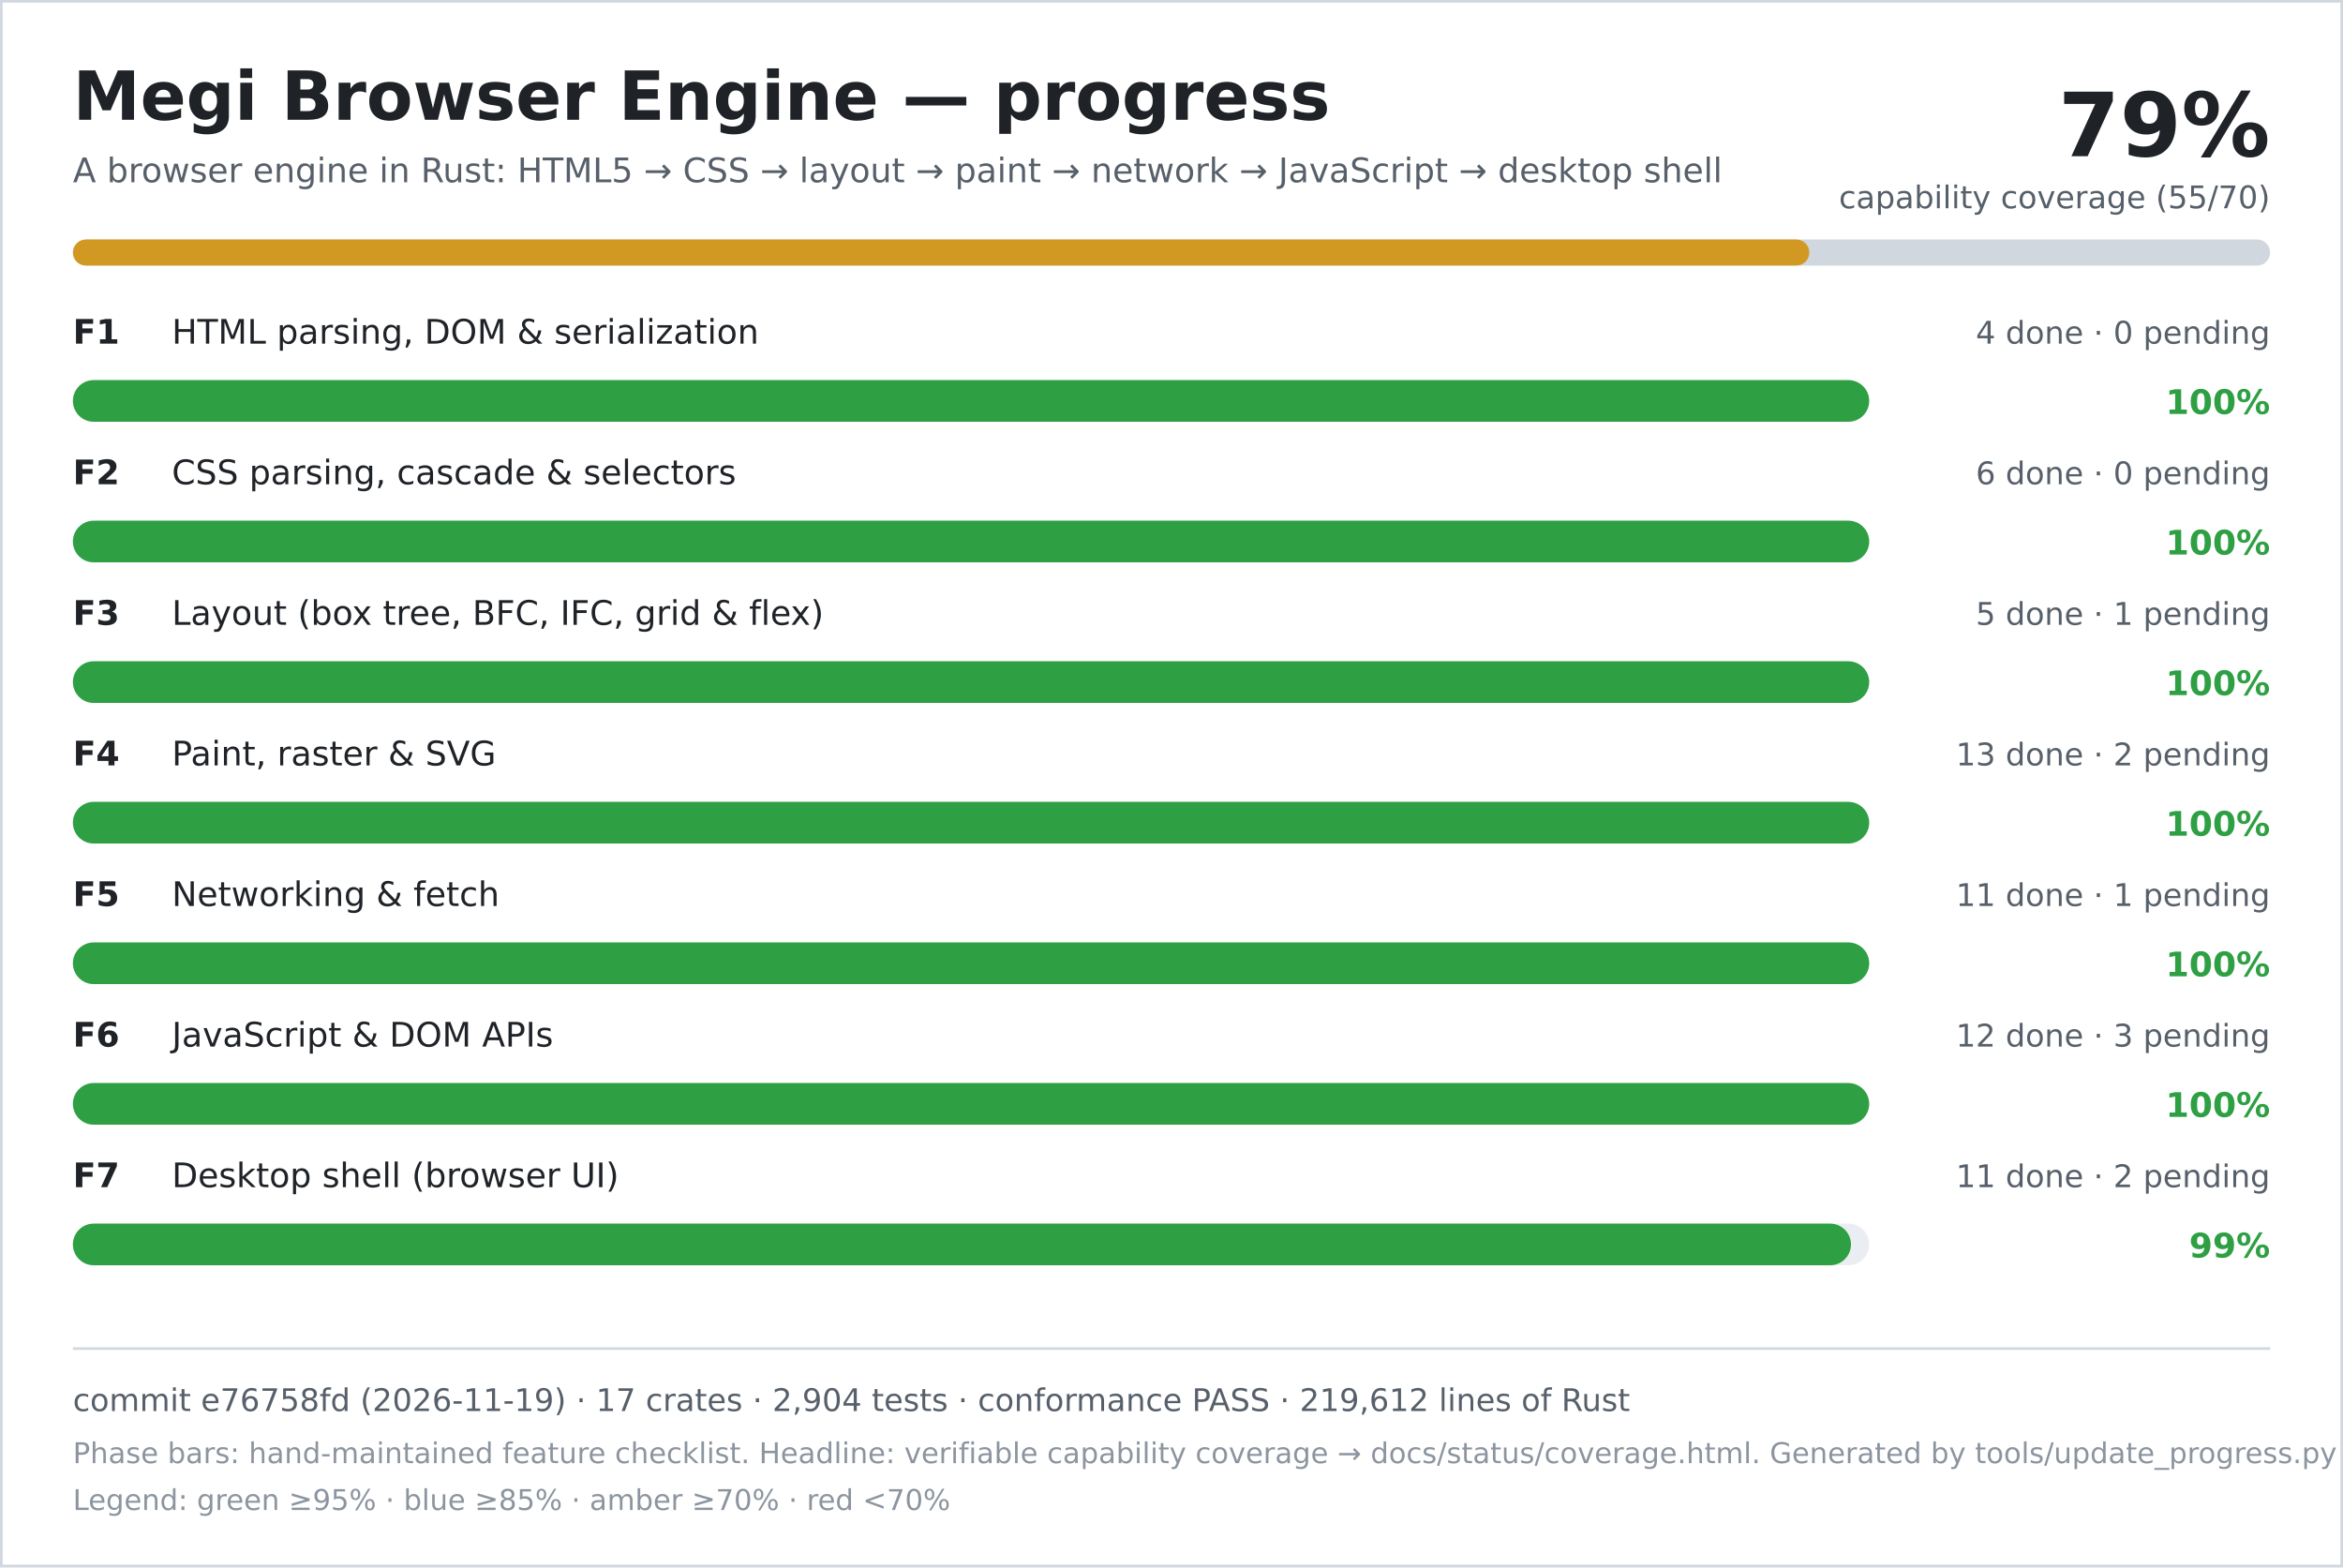
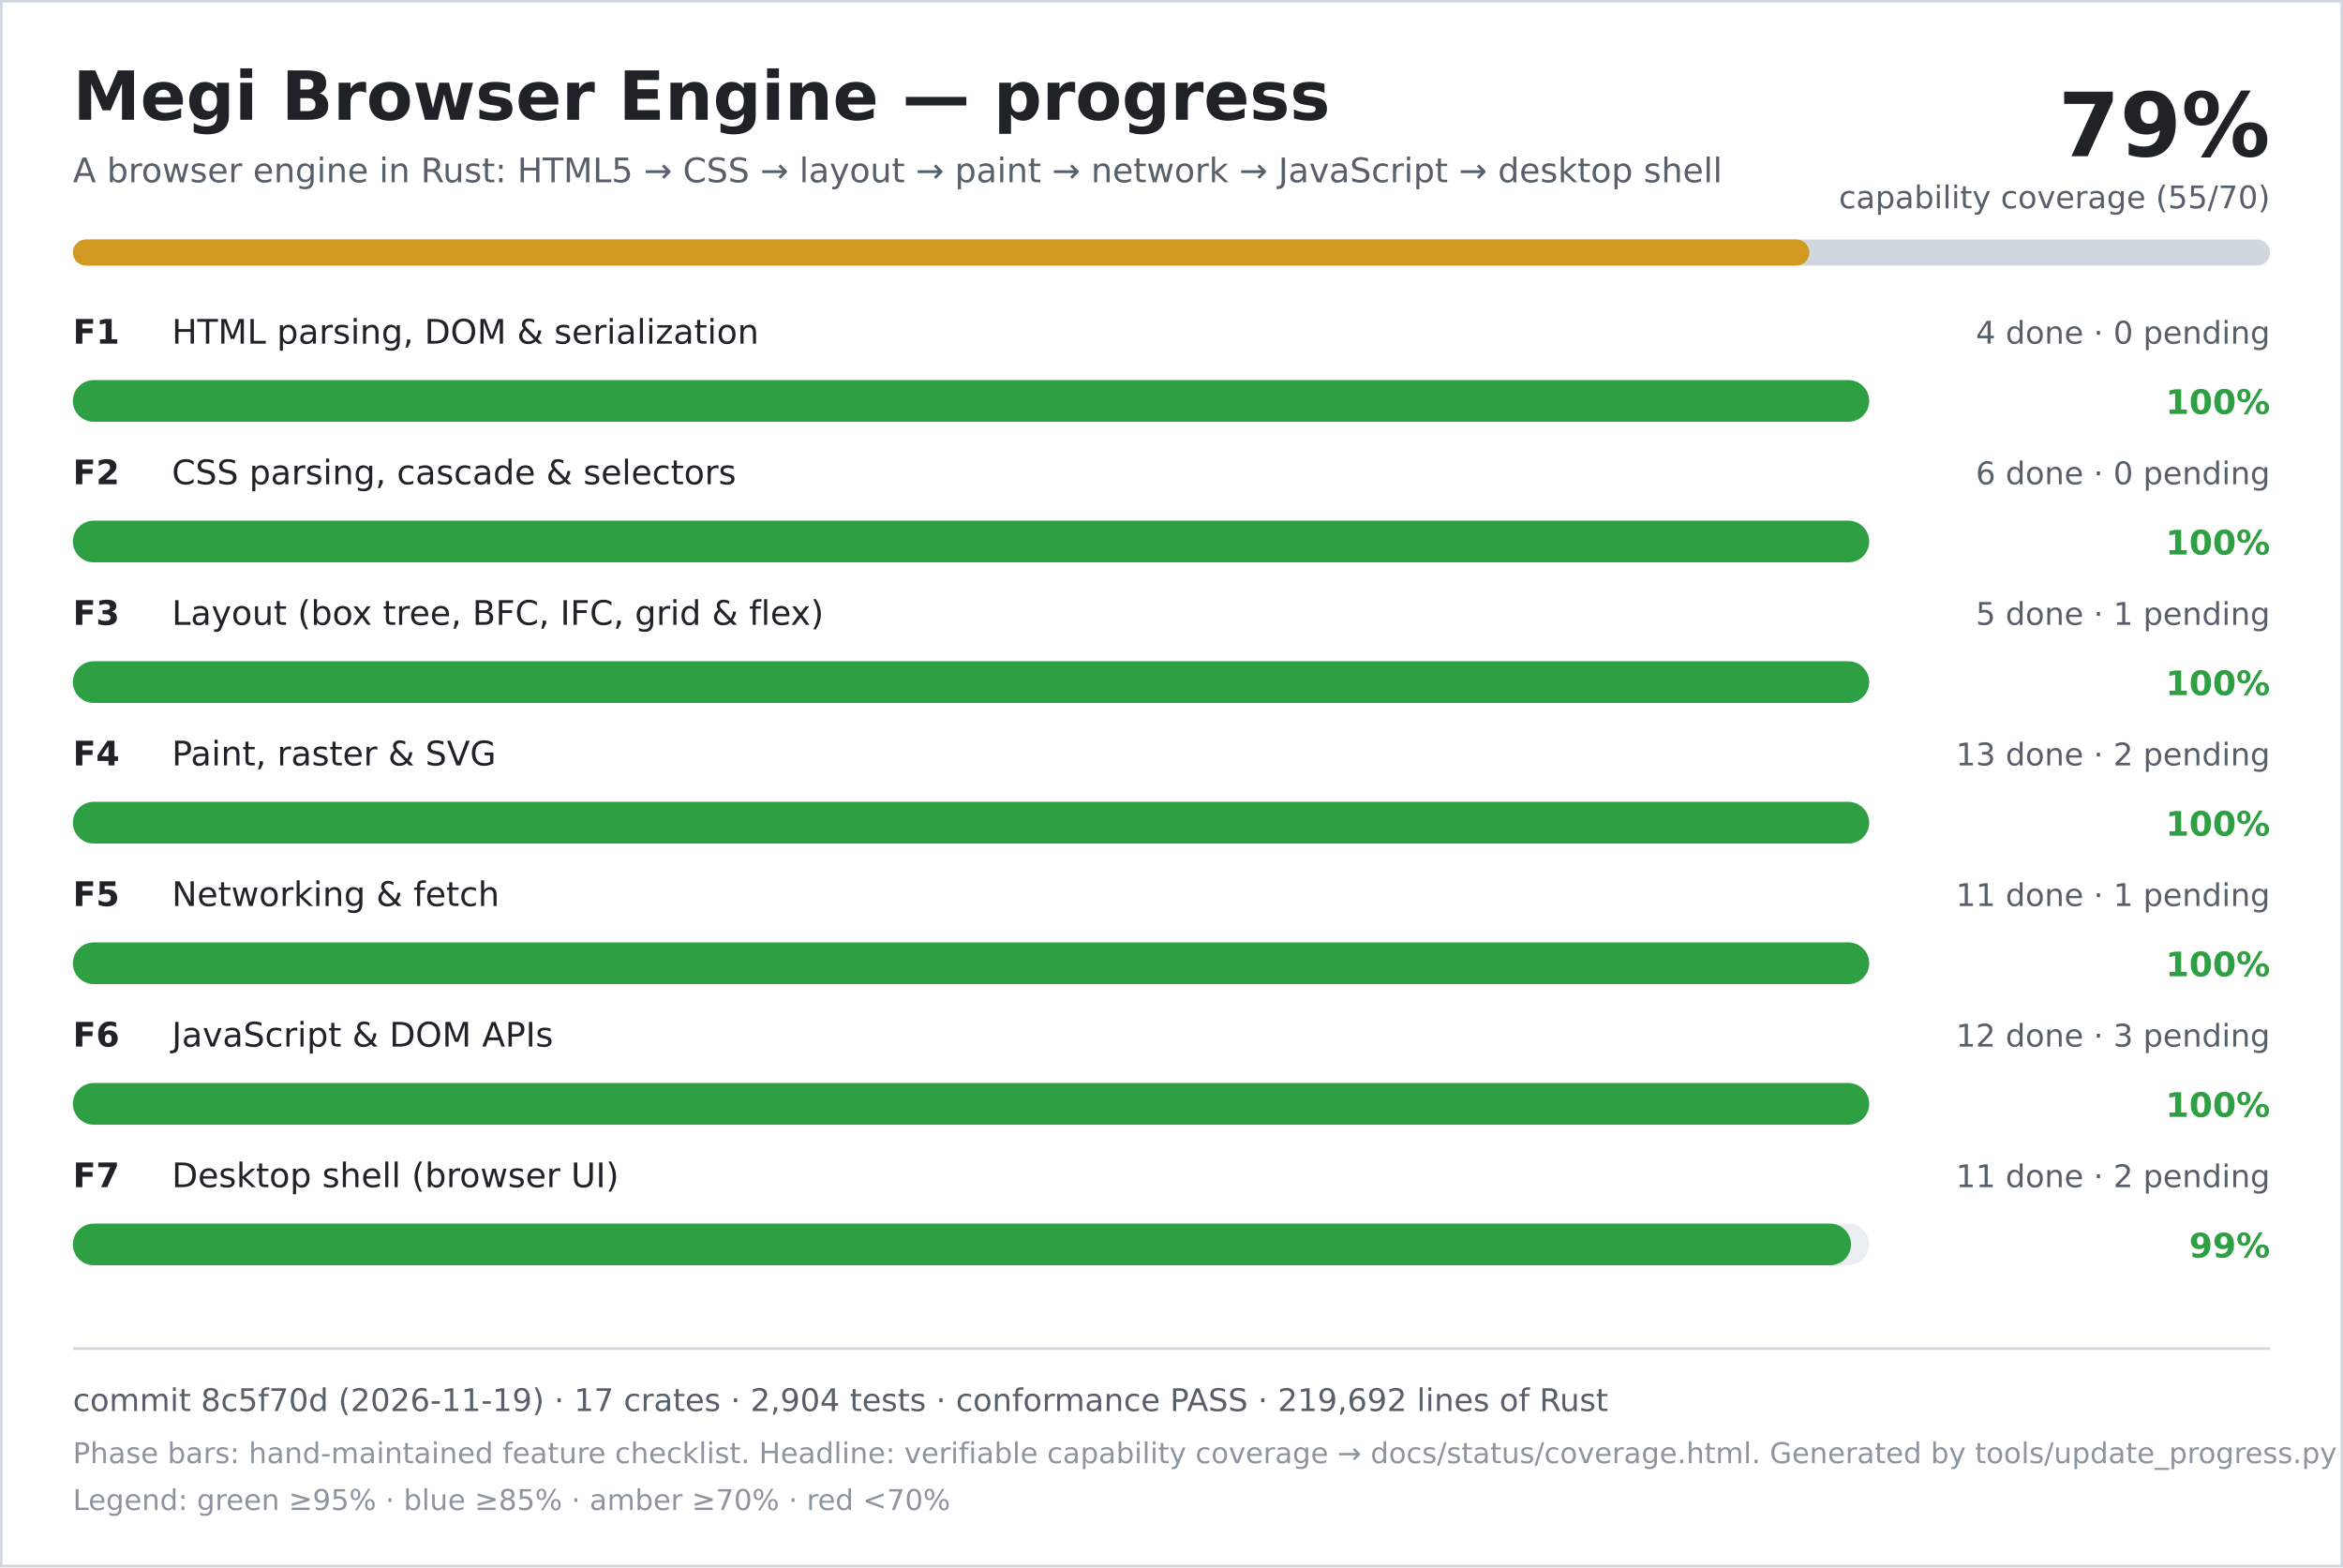
<svg xmlns="http://www.w3.org/2000/svg" width="900" height="602" viewBox="0 0 900 602" role="img" aria-labelledby="title desc">
  <rect width="900" height="602" fill="#ffffff" />
  <rect x="0.5" y="0.5" width="899" height="601" fill="none" stroke="#d0d7de" />
  <text x="28" y="46" font-family="DejaVu Sans, Verdana, sans-serif" font-size="26" font-weight="700" fill="#1f2328">Megi Browser Engine — progress</text>
  <text x="28" y="70" font-family="DejaVu Sans, Verdana, sans-serif" font-size="13" fill="#57606a">A browser engine in Rust: HTML5 → CSS → layout → paint → network → JavaScript → desktop shell</text>
  <text x="872" y="60" text-anchor="end" font-family="DejaVu Sans, Verdana, sans-serif" font-size="34" font-weight="700" fill="#1f2328">79%</text>
  <text x="872" y="80" text-anchor="end" font-family="DejaVu Sans, Verdana, sans-serif" font-size="12" fill="#57606a">capability coverage (55/70)</text>
  <rect x="28" y="92" width="844" height="10" rx="5" fill="#d0d7de" />
  <rect x="28" y="92" width="667" height="10" rx="5" fill="#d29922" />
  <text x="28" y="132" font-family="DejaVu Sans, Verdana, sans-serif" font-size="13" font-weight="700" fill="#1f2328">F1</text>
  <text x="66" y="132" font-family="DejaVu Sans, Verdana, sans-serif" font-size="13" fill="#1f2328">HTML parsing, DOM &amp; serialization</text>
  <text x="872" y="132" text-anchor="end" font-family="DejaVu Sans, Verdana, sans-serif" font-size="12" fill="#57606a">4 done · 0 pending</text>
  <rect x="28" y="146" width="690" height="16" rx="8" fill="#eaeef2" />
  <rect x="28" y="146" width="690" height="16" rx="8" fill="#2ea043" />
  <text x="872" y="159" text-anchor="end" font-family="DejaVu Sans, Verdana, sans-serif" font-size="13" font-weight="700" fill="#2ea043">100%</text>
  <text x="28" y="186" font-family="DejaVu Sans, Verdana, sans-serif" font-size="13" font-weight="700" fill="#1f2328">F2</text>
  <text x="66" y="186" font-family="DejaVu Sans, Verdana, sans-serif" font-size="13" fill="#1f2328">CSS parsing, cascade &amp; selectors</text>
  <text x="872" y="186" text-anchor="end" font-family="DejaVu Sans, Verdana, sans-serif" font-size="12" fill="#57606a">6 done · 0 pending</text>
  <rect x="28" y="200" width="690" height="16" rx="8" fill="#eaeef2" />
  <rect x="28" y="200" width="690" height="16" rx="8" fill="#2ea043" />
  <text x="872" y="213" text-anchor="end" font-family="DejaVu Sans, Verdana, sans-serif" font-size="13" font-weight="700" fill="#2ea043">100%</text>
  <text x="28" y="240" font-family="DejaVu Sans, Verdana, sans-serif" font-size="13" font-weight="700" fill="#1f2328">F3</text>
  <text x="66" y="240" font-family="DejaVu Sans, Verdana, sans-serif" font-size="13" fill="#1f2328">Layout (box tree, BFC, IFC, grid &amp; flex)</text>
  <text x="872" y="240" text-anchor="end" font-family="DejaVu Sans, Verdana, sans-serif" font-size="12" fill="#57606a">5 done · 1 pending</text>
  <rect x="28" y="254" width="690" height="16" rx="8" fill="#eaeef2" />
  <rect x="28" y="254" width="690" height="16" rx="8" fill="#2ea043" />
  <text x="872" y="267" text-anchor="end" font-family="DejaVu Sans, Verdana, sans-serif" font-size="13" font-weight="700" fill="#2ea043">100%</text>
  <text x="28" y="294" font-family="DejaVu Sans, Verdana, sans-serif" font-size="13" font-weight="700" fill="#1f2328">F4</text>
  <text x="66" y="294" font-family="DejaVu Sans, Verdana, sans-serif" font-size="13" fill="#1f2328">Paint, raster &amp; SVG</text>
  <text x="872" y="294" text-anchor="end" font-family="DejaVu Sans, Verdana, sans-serif" font-size="12" fill="#57606a">13 done · 2 pending</text>
  <rect x="28" y="308" width="690" height="16" rx="8" fill="#eaeef2" />
  <rect x="28" y="308" width="690" height="16" rx="8" fill="#2ea043" />
  <text x="872" y="321" text-anchor="end" font-family="DejaVu Sans, Verdana, sans-serif" font-size="13" font-weight="700" fill="#2ea043">100%</text>
  <text x="28" y="348" font-family="DejaVu Sans, Verdana, sans-serif" font-size="13" font-weight="700" fill="#1f2328">F5</text>
  <text x="66" y="348" font-family="DejaVu Sans, Verdana, sans-serif" font-size="13" fill="#1f2328">Networking &amp; fetch</text>
  <text x="872" y="348" text-anchor="end" font-family="DejaVu Sans, Verdana, sans-serif" font-size="12" fill="#57606a">11 done · 1 pending</text>
  <rect x="28" y="362" width="690" height="16" rx="8" fill="#eaeef2" />
  <rect x="28" y="362" width="690" height="16" rx="8" fill="#2ea043" />
  <text x="872" y="375" text-anchor="end" font-family="DejaVu Sans, Verdana, sans-serif" font-size="13" font-weight="700" fill="#2ea043">100%</text>
  <text x="28" y="402" font-family="DejaVu Sans, Verdana, sans-serif" font-size="13" font-weight="700" fill="#1f2328">F6</text>
  <text x="66" y="402" font-family="DejaVu Sans, Verdana, sans-serif" font-size="13" fill="#1f2328">JavaScript &amp; DOM APIs</text>
  <text x="872" y="402" text-anchor="end" font-family="DejaVu Sans, Verdana, sans-serif" font-size="12" fill="#57606a">12 done · 3 pending</text>
  <rect x="28" y="416" width="690" height="16" rx="8" fill="#eaeef2" />
  <rect x="28" y="416" width="690" height="16" rx="8" fill="#2ea043" />
  <text x="872" y="429" text-anchor="end" font-family="DejaVu Sans, Verdana, sans-serif" font-size="13" font-weight="700" fill="#2ea043">100%</text>
  <text x="28" y="456" font-family="DejaVu Sans, Verdana, sans-serif" font-size="13" font-weight="700" fill="#1f2328">F7</text>
  <text x="66" y="456" font-family="DejaVu Sans, Verdana, sans-serif" font-size="13" fill="#1f2328">Desktop shell (browser UI)</text>
  <text x="872" y="456" text-anchor="end" font-family="DejaVu Sans, Verdana, sans-serif" font-size="12" fill="#57606a">11 done · 2 pending</text>
  <rect x="28" y="470" width="690" height="16" rx="8" fill="#eaeef2" />
  <rect x="28" y="470" width="683" height="16" rx="8" fill="#2ea043" />
  <text x="872" y="483" text-anchor="end" font-family="DejaVu Sans, Verdana, sans-serif" font-size="13" font-weight="700" fill="#2ea043">99%</text>
  <line x1="28" y1="518" x2="872" y2="518" stroke="#d0d7de" />
-   <text x="28" y="542" font-family="DejaVu Sans, Verdana, sans-serif" font-size="12" fill="#57606a">commit e76758fd (2026-11-19) · 17 crates · 2,904 tests · conformance PASS · 219,612 lines of Rust</text>
+   <text x="28" y="542" font-family="DejaVu Sans, Verdana, sans-serif" font-size="12" fill="#57606a">commit 8c5f70d (2026-11-19) · 17 crates · 2,904 tests · conformance PASS · 219,692 lines of Rust</text>
  <text x="28" y="562" font-family="DejaVu Sans, Verdana, sans-serif" font-size="11" fill="#8c959f">Phase bars: hand-maintained feature checklist. Headline: verifiable capability coverage → docs/status/coverage.html. Generated by tools/update_progress.py — do not edit.</text>
  <text x="28" y="580" font-family="DejaVu Sans, Verdana, sans-serif" font-size="11" fill="#8c959f">Legend: green ≥95% · blue ≥85% · amber ≥70% · red &lt;70%</text>
</svg>
